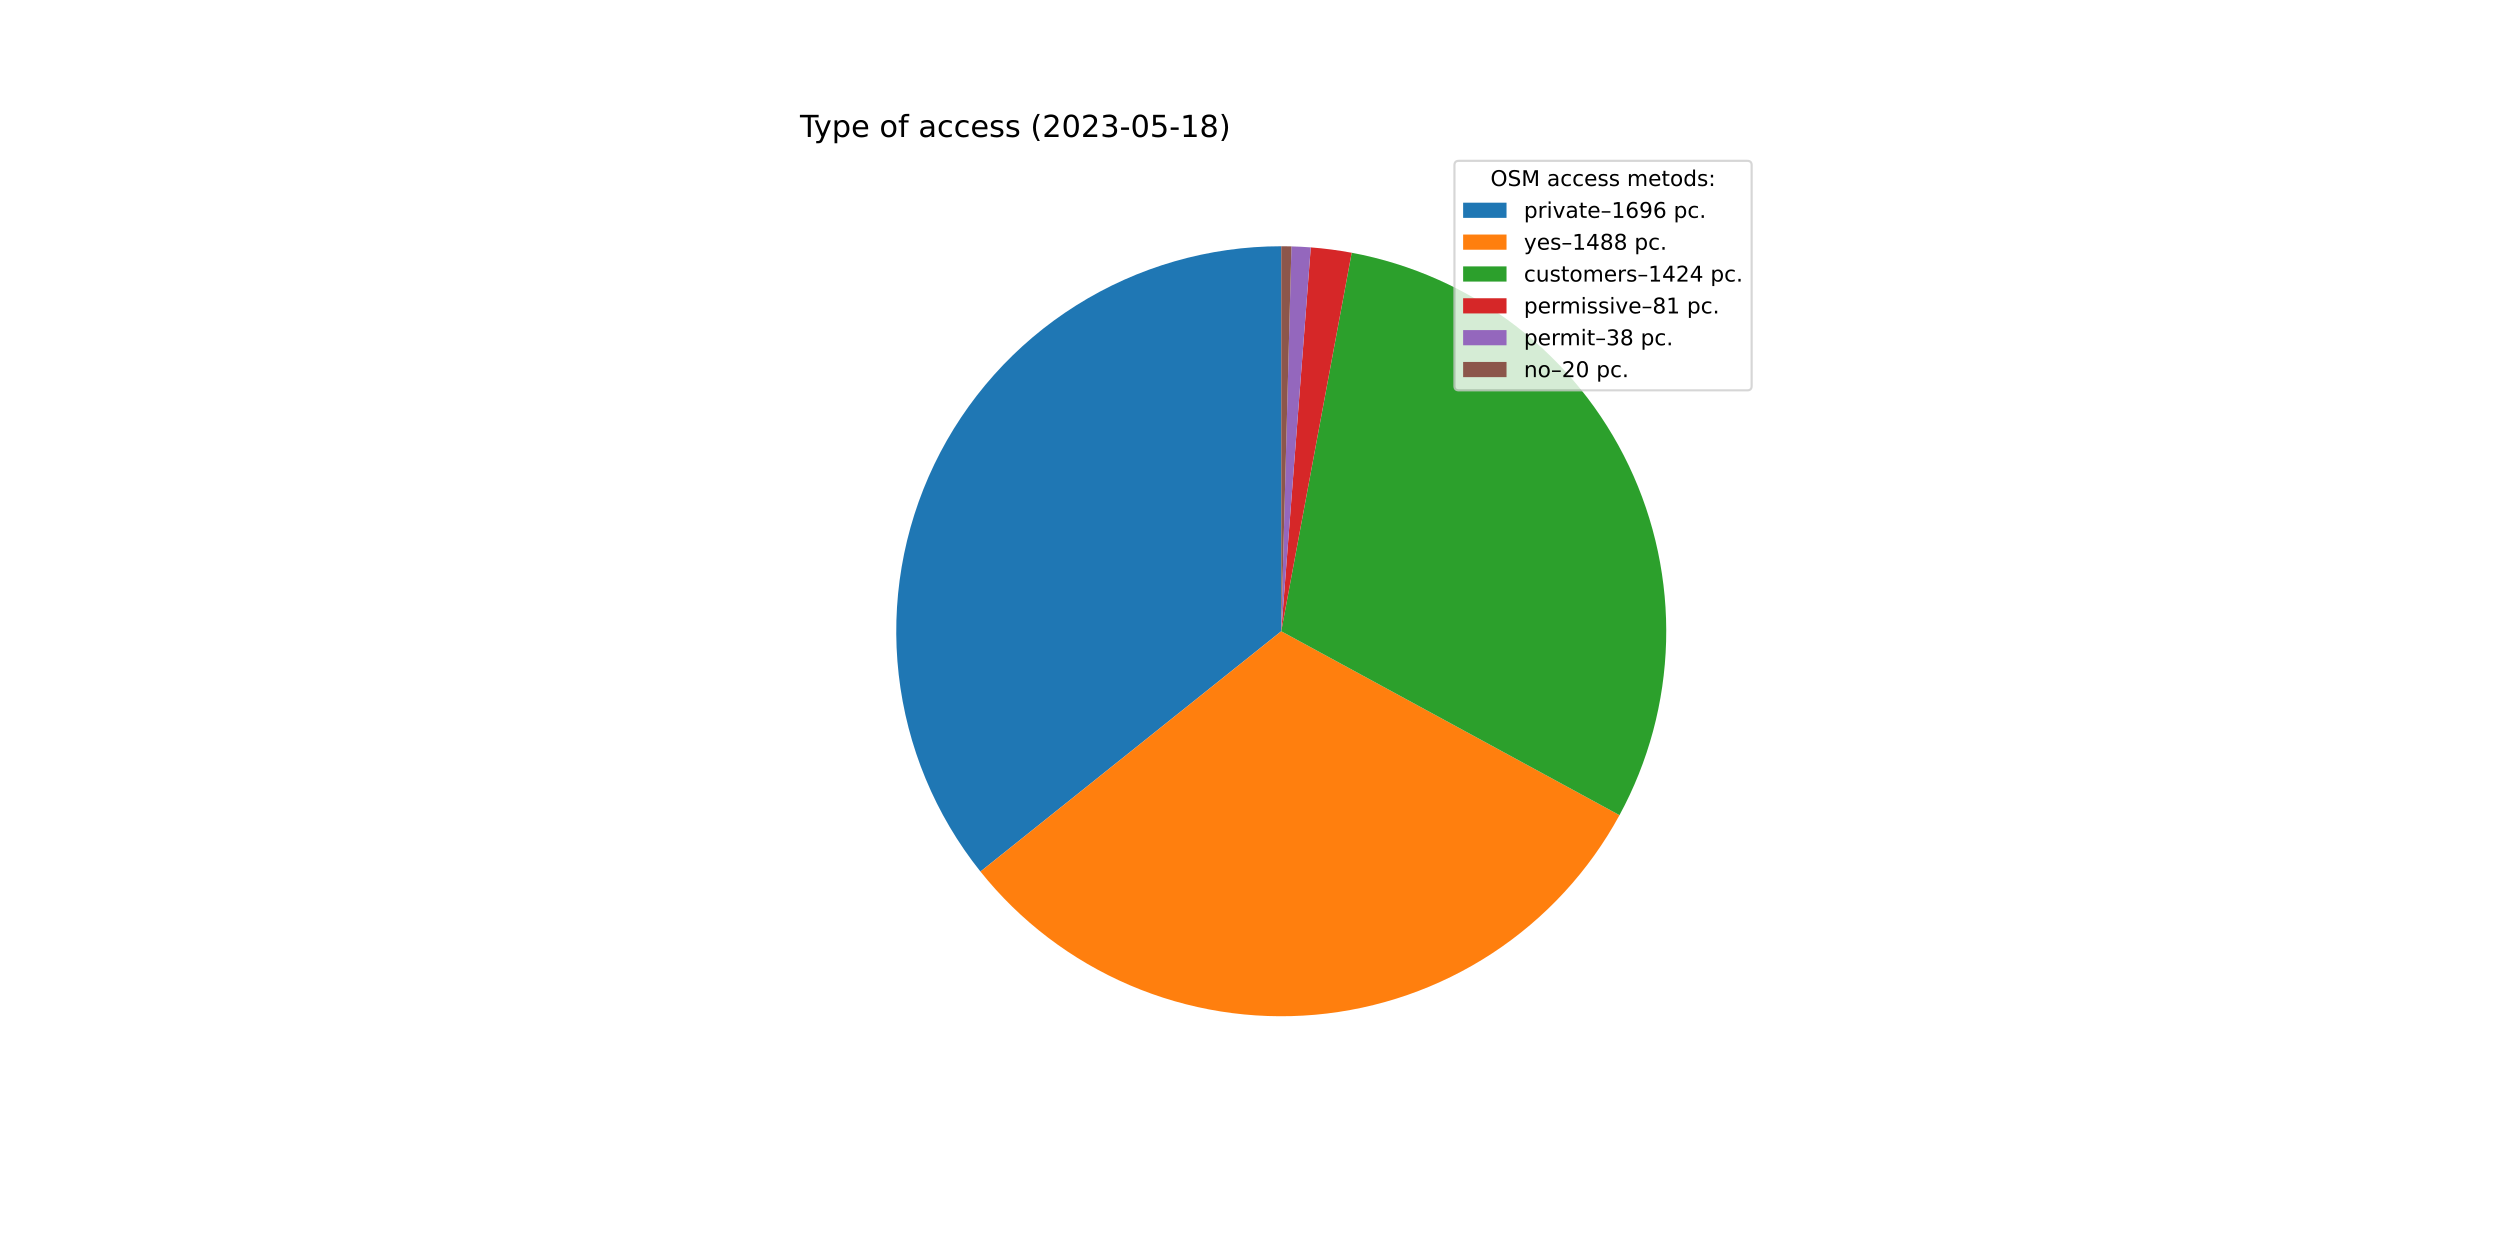
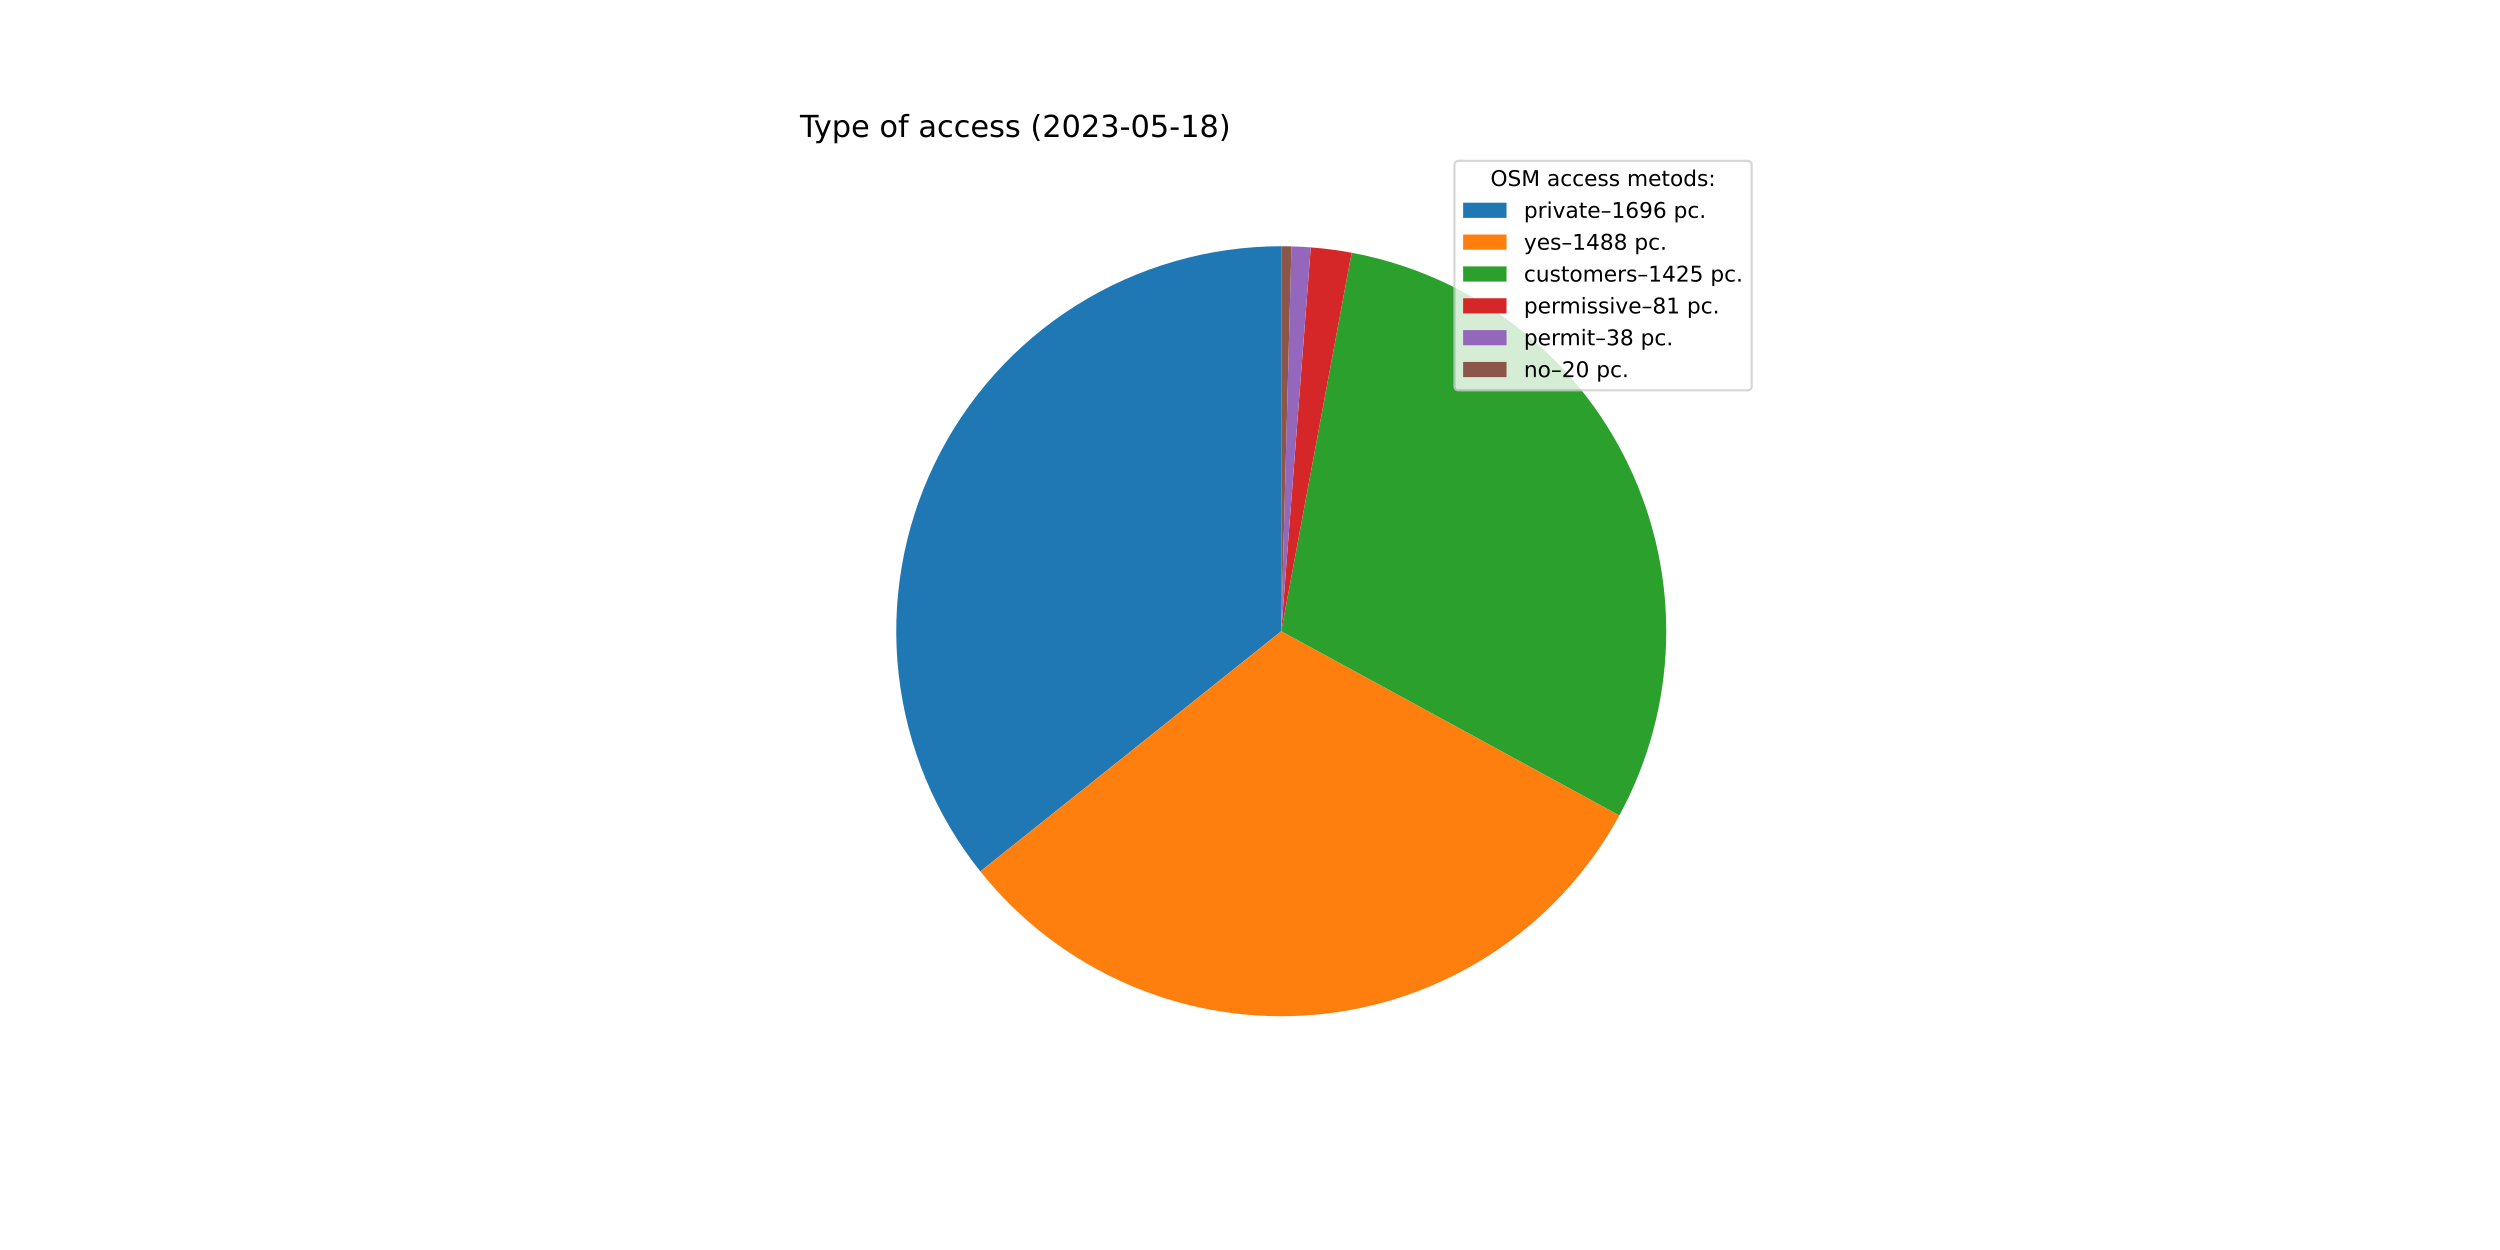
<svg xmlns="http://www.w3.org/2000/svg" xmlns:xlink="http://www.w3.org/1999/xlink" width="1152pt" height="576pt" viewBox="0 0 1152 576" version="1.1">
  <defs>
    <style type="text/css">*{stroke-linejoin: round; stroke-linecap: butt}</style>
  </defs>
  <g id="figure_1">
    <g id="patch_1">
      <path d="M 0 576  L 1152 576  L 1152 0  L 0 0  z " style="fill: #ffffff" />
    </g>
    <g id="axes_1">
      <g id="patch_2">
-         <path d="M 590.4 113.472  C 556.996 113.472 524.261 122.906 495.981 140.684  C 467.701 158.462 445.009 183.871 430.528 213.974  C 416.048 244.076 410.359 277.664 414.12 310.856  C 417.881 344.047 430.942 375.511 451.791 401.61  L 590.4 290.88  L 590.4 113.472  z " style="fill: #1f77b4" />
+         <path d="M 590.4 113.472  C 557.003 113.472 524.275 122.902 495.999 140.673  C 467.723 158.444 445.031 183.843 430.546 213.936  C 416.062 244.028 410.364 277.608 414.113 310.793  C 417.862 343.979 430.906 375.442 451.739 401.545  L 590.4 290.88  L 590.4 113.472  z " style="fill: #1f77b4" />
      </g>
      <g id="patch_3">
-         <path d="M 451.791 401.61  C 470.056 424.474 493.698 442.467 520.602 453.981  C 547.506 465.494 576.845 470.174 605.995 467.601  C 635.146 465.029 663.212 455.283 687.684 439.236  C 712.155 423.189 732.281 401.333 746.259 375.624  L 590.4 290.88  L 451.791 401.61  z " style="fill: #ff7f0e" />
+         <path d="M 451.739 401.545  C 469.989 424.412 493.616 442.414 520.508 453.94  C 547.399 465.467 576.729 470.164 605.875 467.612  C 635.021 465.06 663.088 455.337 687.567 439.312  C 712.046 423.288 732.185 401.454 746.184 375.762  L 590.4 290.88  L 451.739 401.545  z " style="fill: #ff7f0e" />
      </g>
      <g id="patch_4">
-         <path d="M 746.259 375.624  C 759.631 351.031 766.994 323.618 767.744 295.635  C 768.495 267.651 762.611 239.883 750.576 214.609  C 738.541 189.335 720.693 167.264 698.496 150.207  C 676.299 133.151 650.377 121.587 622.856 116.466  L 590.4 290.88  L 746.259 375.624  z " style="fill: #2ca02c" />
+         <path d="M 746.184 375.762  C 759.584 351.169 766.972 323.748 767.741 295.751  C 768.51 267.754 762.638 239.969 750.608 214.677  C 738.578 189.385 720.728 167.297 698.523 150.228  C 676.319 133.159 650.384 121.588 622.849 116.465  L 590.4 290.88  L 746.184 375.762  z " style="fill: #2ca02c" />
      </g>
      <g id="patch_5">
-         <path d="M 622.856 116.466  C 619.739 115.886 616.608 115.39 613.464 114.978  C 610.321 114.565 607.167 114.238 604.006 113.995  L 590.4 290.88  L 622.856 116.466  z " style="fill: #d62728" />
+         <path d="M 622.849 116.465  C 619.733 115.885 616.602 115.389 613.459 114.977  C 610.317 114.565 607.164 114.237 604.003 113.994  L 590.4 290.88  L 622.849 116.465  z " style="fill: #d62728" />
      </g>
      <g id="patch_6">
-         <path d="M 604.006 113.995  C 602.523 113.88 601.039 113.785 599.554 113.708  C 598.069 113.632 596.583 113.574 595.096 113.534  L 590.4 290.88  L 604.006 113.995  z " style="fill: #9467bd" />
+         <path d="M 604.003 113.994  C 602.521 113.88 601.037 113.785 599.552 113.708  C 598.067 113.632 596.581 113.573 595.095 113.534  L 590.4 290.88  L 604.003 113.994  z " style="fill: #9467bd" />
      </g>
      <g id="patch_7">
-         <path d="M 595.096 113.534  C 594.313 113.513 593.531 113.498 592.748 113.488  C 591.965 113.477 591.183 113.472 590.4 113.472  L 590.4 290.88  L 595.096 113.534  z " style="fill: #8c564b" />
+         <path d="M 595.095 113.534  C 594.313 113.513 593.53 113.498 592.748 113.488  C 591.965 113.477 591.183 113.472 590.4 113.472  L 590.4 290.88  L 595.095 113.534  z " style="fill: #8c564b" />
      </g>
      <g id="matplotlib.axis_1" />
      <g id="matplotlib.axis_2" />
      <g id="text_1">
        <g transform="translate(368.64 63.12)scale(0.14 -0.14)">
          <defs>
            <path id="DejaVuSans-54" d="M -19 4666  L 3928 4666  L 3928 4134  L 2272 4134  L 2272 0  L 1638 0  L 1638 4134  L -19 4134  L -19 4666  z " transform="scale(0.015625)" />
            <path id="DejaVuSans-79" d="M 2059 -325  Q 1816 -950 1584 -1140  Q 1353 -1331 966 -1331  L 506 -1331  L 506 -850  L 844 -850  Q 1081 -850 1212 -737  Q 1344 -625 1503 -206  L 1606 56  L 191 3500  L 800 3500  L 1894 763  L 2988 3500  L 3597 3500  L 2059 -325  z " transform="scale(0.015625)" />
            <path id="DejaVuSans-70" d="M 1159 525  L 1159 -1331  L 581 -1331  L 581 3500  L 1159 3500  L 1159 2969  Q 1341 3281 1617 3432  Q 1894 3584 2278 3584  Q 2916 3584 3314 3078  Q 3713 2572 3713 1747  Q 3713 922 3314 415  Q 2916 -91 2278 -91  Q 1894 -91 1617 61  Q 1341 213 1159 525  z M 3116 1747  Q 3116 2381 2855 2742  Q 2594 3103 2138 3103  Q 1681 3103 1420 2742  Q 1159 2381 1159 1747  Q 1159 1113 1420 752  Q 1681 391 2138 391  Q 2594 391 2855 752  Q 3116 1113 3116 1747  z " transform="scale(0.015625)" />
            <path id="DejaVuSans-65" d="M 3597 1894  L 3597 1613  L 953 1613  Q 991 1019 1311 708  Q 1631 397 2203 397  Q 2534 397 2845 478  Q 3156 559 3463 722  L 3463 178  Q 3153 47 2828 -22  Q 2503 -91 2169 -91  Q 1331 -91 842 396  Q 353 884 353 1716  Q 353 2575 817 3079  Q 1281 3584 2069 3584  Q 2775 3584 3186 3129  Q 3597 2675 3597 1894  z M 3022 2063  Q 3016 2534 2758 2815  Q 2500 3097 2075 3097  Q 1594 3097 1305 2825  Q 1016 2553 972 2059  L 3022 2063  z " transform="scale(0.015625)" />
            <path id="DejaVuSans-20" transform="scale(0.015625)" />
            <path id="DejaVuSans-6f" d="M 1959 3097  Q 1497 3097 1228 2736  Q 959 2375 959 1747  Q 959 1119 1226 758  Q 1494 397 1959 397  Q 2419 397 2687 759  Q 2956 1122 2956 1747  Q 2956 2369 2687 2733  Q 2419 3097 1959 3097  z M 1959 3584  Q 2709 3584 3137 3096  Q 3566 2609 3566 1747  Q 3566 888 3137 398  Q 2709 -91 1959 -91  Q 1206 -91 779 398  Q 353 888 353 1747  Q 353 2609 779 3096  Q 1206 3584 1959 3584  z " transform="scale(0.015625)" />
            <path id="DejaVuSans-66" d="M 2375 4863  L 2375 4384  L 1825 4384  Q 1516 4384 1395 4259  Q 1275 4134 1275 3809  L 1275 3500  L 2222 3500  L 2222 3053  L 1275 3053  L 1275 0  L 697 0  L 697 3053  L 147 3053  L 147 3500  L 697 3500  L 697 3744  Q 697 4328 969 4595  Q 1241 4863 1831 4863  L 2375 4863  z " transform="scale(0.015625)" />
            <path id="DejaVuSans-61" d="M 2194 1759  Q 1497 1759 1228 1600  Q 959 1441 959 1056  Q 959 750 1161 570  Q 1363 391 1709 391  Q 2188 391 2477 730  Q 2766 1069 2766 1631  L 2766 1759  L 2194 1759  z M 3341 1997  L 3341 0  L 2766 0  L 2766 531  Q 2569 213 2275 61  Q 1981 -91 1556 -91  Q 1019 -91 701 211  Q 384 513 384 1019  Q 384 1609 779 1909  Q 1175 2209 1959 2209  L 2766 2209  L 2766 2266  Q 2766 2663 2505 2880  Q 2244 3097 1772 3097  Q 1472 3097 1187 3025  Q 903 2953 641 2809  L 641 3341  Q 956 3463 1253 3523  Q 1550 3584 1831 3584  Q 2591 3584 2966 3190  Q 3341 2797 3341 1997  z " transform="scale(0.015625)" />
            <path id="DejaVuSans-63" d="M 3122 3366  L 3122 2828  Q 2878 2963 2633 3030  Q 2388 3097 2138 3097  Q 1578 3097 1268 2742  Q 959 2388 959 1747  Q 959 1106 1268 751  Q 1578 397 2138 397  Q 2388 397 2633 464  Q 2878 531 3122 666  L 3122 134  Q 2881 22 2623 -34  Q 2366 -91 2075 -91  Q 1284 -91 818 406  Q 353 903 353 1747  Q 353 2603 823 3093  Q 1294 3584 2113 3584  Q 2378 3584 2631 3529  Q 2884 3475 3122 3366  z " transform="scale(0.015625)" />
            <path id="DejaVuSans-73" d="M 2834 3397  L 2834 2853  Q 2591 2978 2328 3040  Q 2066 3103 1784 3103  Q 1356 3103 1142 2972  Q 928 2841 928 2578  Q 928 2378 1081 2264  Q 1234 2150 1697 2047  L 1894 2003  Q 2506 1872 2764 1633  Q 3022 1394 3022 966  Q 3022 478 2636 193  Q 2250 -91 1575 -91  Q 1294 -91 989 -36  Q 684 19 347 128  L 347 722  Q 666 556 975 473  Q 1284 391 1588 391  Q 1994 391 2212 530  Q 2431 669 2431 922  Q 2431 1156 2273 1281  Q 2116 1406 1581 1522  L 1381 1569  Q 847 1681 609 1914  Q 372 2147 372 2553  Q 372 3047 722 3315  Q 1072 3584 1716 3584  Q 2034 3584 2315 3537  Q 2597 3491 2834 3397  z " transform="scale(0.015625)" />
            <path id="DejaVuSans-28" d="M 1984 4856  Q 1566 4138 1362 3434  Q 1159 2731 1159 2009  Q 1159 1288 1364 580  Q 1569 -128 1984 -844  L 1484 -844  Q 1016 -109 783 600  Q 550 1309 550 2009  Q 550 2706 781 3412  Q 1013 4119 1484 4856  L 1984 4856  z " transform="scale(0.015625)" />
            <path id="DejaVuSans-32" d="M 1228 531  L 3431 531  L 3431 0  L 469 0  L 469 531  Q 828 903 1448 1529  Q 2069 2156 2228 2338  Q 2531 2678 2651 2914  Q 2772 3150 2772 3378  Q 2772 3750 2511 3984  Q 2250 4219 1831 4219  Q 1534 4219 1204 4116  Q 875 4013 500 3803  L 500 4441  Q 881 4594 1212 4672  Q 1544 4750 1819 4750  Q 2544 4750 2975 4387  Q 3406 4025 3406 3419  Q 3406 3131 3298 2873  Q 3191 2616 2906 2266  Q 2828 2175 2409 1742  Q 1991 1309 1228 531  z " transform="scale(0.015625)" />
            <path id="DejaVuSans-30" d="M 2034 4250  Q 1547 4250 1301 3770  Q 1056 3291 1056 2328  Q 1056 1369 1301 889  Q 1547 409 2034 409  Q 2525 409 2770 889  Q 3016 1369 3016 2328  Q 3016 3291 2770 3770  Q 2525 4250 2034 4250  z M 2034 4750  Q 2819 4750 3233 4129  Q 3647 3509 3647 2328  Q 3647 1150 3233 529  Q 2819 -91 2034 -91  Q 1250 -91 836 529  Q 422 1150 422 2328  Q 422 3509 836 4129  Q 1250 4750 2034 4750  z " transform="scale(0.015625)" />
            <path id="DejaVuSans-33" d="M 2597 2516  Q 3050 2419 3304 2112  Q 3559 1806 3559 1356  Q 3559 666 3084 287  Q 2609 -91 1734 -91  Q 1441 -91 1130 -33  Q 819 25 488 141  L 488 750  Q 750 597 1062 519  Q 1375 441 1716 441  Q 2309 441 2620 675  Q 2931 909 2931 1356  Q 2931 1769 2642 2001  Q 2353 2234 1838 2234  L 1294 2234  L 1294 2753  L 1863 2753  Q 2328 2753 2575 2939  Q 2822 3125 2822 3475  Q 2822 3834 2567 4026  Q 2313 4219 1838 4219  Q 1578 4219 1281 4162  Q 984 4106 628 3988  L 628 4550  Q 988 4650 1302 4700  Q 1616 4750 1894 4750  Q 2613 4750 3031 4423  Q 3450 4097 3450 3541  Q 3450 3153 3228 2886  Q 3006 2619 2597 2516  z " transform="scale(0.015625)" />
            <path id="DejaVuSans-2d" d="M 313 2009  L 1997 2009  L 1997 1497  L 313 1497  L 313 2009  z " transform="scale(0.015625)" />
            <path id="DejaVuSans-35" d="M 691 4666  L 3169 4666  L 3169 4134  L 1269 4134  L 1269 2991  Q 1406 3038 1543 3061  Q 1681 3084 1819 3084  Q 2600 3084 3056 2656  Q 3513 2228 3513 1497  Q 3513 744 3044 326  Q 2575 -91 1722 -91  Q 1428 -91 1123 -41  Q 819 9 494 109  L 494 744  Q 775 591 1075 516  Q 1375 441 1709 441  Q 2250 441 2565 725  Q 2881 1009 2881 1497  Q 2881 1984 2565 2268  Q 2250 2553 1709 2553  Q 1456 2553 1204 2497  Q 953 2441 691 2322  L 691 4666  z " transform="scale(0.015625)" />
            <path id="DejaVuSans-31" d="M 794 531  L 1825 531  L 1825 4091  L 703 3866  L 703 4441  L 1819 4666  L 2450 4666  L 2450 531  L 3481 531  L 3481 0  L 794 0  L 794 531  z " transform="scale(0.015625)" />
            <path id="DejaVuSans-38" d="M 2034 2216  Q 1584 2216 1326 1975  Q 1069 1734 1069 1313  Q 1069 891 1326 650  Q 1584 409 2034 409  Q 2484 409 2743 651  Q 3003 894 3003 1313  Q 3003 1734 2745 1975  Q 2488 2216 2034 2216  z M 1403 2484  Q 997 2584 770 2862  Q 544 3141 544 3541  Q 544 4100 942 4425  Q 1341 4750 2034 4750  Q 2731 4750 3128 4425  Q 3525 4100 3525 3541  Q 3525 3141 3298 2862  Q 3072 2584 2669 2484  Q 3125 2378 3379 2068  Q 3634 1759 3634 1313  Q 3634 634 3220 271  Q 2806 -91 2034 -91  Q 1263 -91 848 271  Q 434 634 434 1313  Q 434 1759 690 2068  Q 947 2378 1403 2484  z M 1172 3481  Q 1172 3119 1398 2916  Q 1625 2713 2034 2713  Q 2441 2713 2670 2916  Q 2900 3119 2900 3481  Q 2900 3844 2670 4047  Q 2441 4250 2034 4250  Q 1625 4250 1398 4047  Q 1172 3844 1172 3481  z " transform="scale(0.015625)" />
            <path id="DejaVuSans-29" d="M 513 4856  L 1013 4856  Q 1481 4119 1714 3412  Q 1947 2706 1947 2009  Q 1947 1309 1714 600  Q 1481 -109 1013 -844  L 513 -844  Q 928 -128 1133 580  Q 1338 1288 1338 2009  Q 1338 2731 1133 3434  Q 928 4138 513 4856  z " transform="scale(0.015625)" />
          </defs>
          <use xlink:href="#DejaVuSans-54" />
          <use xlink:href="#DejaVuSans-79" x="45.459" />
          <use xlink:href="#DejaVuSans-70" x="104.639" />
          <use xlink:href="#DejaVuSans-65" x="168.115" />
          <use xlink:href="#DejaVuSans-20" x="229.639" />
          <use xlink:href="#DejaVuSans-6f" x="261.426" />
          <use xlink:href="#DejaVuSans-66" x="322.607" />
          <use xlink:href="#DejaVuSans-20" x="357.812" />
          <use xlink:href="#DejaVuSans-61" x="389.6" />
          <use xlink:href="#DejaVuSans-63" x="450.879" />
          <use xlink:href="#DejaVuSans-63" x="505.859" />
          <use xlink:href="#DejaVuSans-65" x="560.84" />
          <use xlink:href="#DejaVuSans-73" x="622.363" />
          <use xlink:href="#DejaVuSans-73" x="674.463" />
          <use xlink:href="#DejaVuSans-20" x="726.562" />
          <use xlink:href="#DejaVuSans-28" x="758.35" />
          <use xlink:href="#DejaVuSans-32" x="797.363" />
          <use xlink:href="#DejaVuSans-30" x="860.986" />
          <use xlink:href="#DejaVuSans-32" x="924.609" />
          <use xlink:href="#DejaVuSans-33" x="988.232" />
          <use xlink:href="#DejaVuSans-2d" x="1051.855" />
          <use xlink:href="#DejaVuSans-30" x="1087.939" />
          <use xlink:href="#DejaVuSans-35" x="1151.562" />
          <use xlink:href="#DejaVuSans-2d" x="1215.186" />
          <use xlink:href="#DejaVuSans-31" x="1251.27" />
          <use xlink:href="#DejaVuSans-38" x="1314.893" />
          <use xlink:href="#DejaVuSans-29" x="1378.516" />
        </g>
      </g>
      <g id="legend_1">
        <g id="patch_8">
          <path d="M 672.208 179.867  L 805.16 179.867  Q 807.16 179.867 807.16 177.867  L 807.16 76.12  Q 807.16 74.12 805.16 74.12  L 672.208 74.12  Q 670.208 74.12 670.208 76.12  L 670.208 177.867  Q 670.208 179.867 672.208 179.867  z " style="fill: #ffffff; opacity: 0.8; stroke: #cccccc; stroke-linejoin: miter" />
        </g>
        <g id="text_2">
          <g transform="translate(686.8038 85.71844)scale(0.1 -0.1)">
            <defs>
              <path id="DejaVuSans-4f" d="M 2522 4238  Q 1834 4238 1429 3725  Q 1025 3213 1025 2328  Q 1025 1447 1429 934  Q 1834 422 2522 422  Q 3209 422 3611 934  Q 4013 1447 4013 2328  Q 4013 3213 3611 3725  Q 3209 4238 2522 4238  z M 2522 4750  Q 3503 4750 4090 4092  Q 4678 3434 4678 2328  Q 4678 1225 4090 567  Q 3503 -91 2522 -91  Q 1538 -91 948 565  Q 359 1222 359 2328  Q 359 3434 948 4092  Q 1538 4750 2522 4750  z " transform="scale(0.015625)" />
              <path id="DejaVuSans-53" d="M 3425 4513  L 3425 3897  Q 3066 4069 2747 4153  Q 2428 4238 2131 4238  Q 1616 4238 1336 4038  Q 1056 3838 1056 3469  Q 1056 3159 1242 3001  Q 1428 2844 1947 2747  L 2328 2669  Q 3034 2534 3370 2195  Q 3706 1856 3706 1288  Q 3706 609 3251 259  Q 2797 -91 1919 -91  Q 1588 -91 1214 -16  Q 841 59 441 206  L 441 856  Q 825 641 1194 531  Q 1563 422 1919 422  Q 2459 422 2753 634  Q 3047 847 3047 1241  Q 3047 1584 2836 1778  Q 2625 1972 2144 2069  L 1759 2144  Q 1053 2284 737 2584  Q 422 2884 422 3419  Q 422 4038 858 4394  Q 1294 4750 2059 4750  Q 2388 4750 2728 4690  Q 3069 4631 3425 4513  z " transform="scale(0.015625)" />
              <path id="DejaVuSans-4d" d="M 628 4666  L 1569 4666  L 2759 1491  L 3956 4666  L 4897 4666  L 4897 0  L 4281 0  L 4281 4097  L 3078 897  L 2444 897  L 1241 4097  L 1241 0  L 628 0  L 628 4666  z " transform="scale(0.015625)" />
              <path id="DejaVuSans-6d" d="M 3328 2828  Q 3544 3216 3844 3400  Q 4144 3584 4550 3584  Q 5097 3584 5394 3201  Q 5691 2819 5691 2113  L 5691 0  L 5113 0  L 5113 2094  Q 5113 2597 4934 2840  Q 4756 3084 4391 3084  Q 3944 3084 3684 2787  Q 3425 2491 3425 1978  L 3425 0  L 2847 0  L 2847 2094  Q 2847 2600 2669 2842  Q 2491 3084 2119 3084  Q 1678 3084 1418 2786  Q 1159 2488 1159 1978  L 1159 0  L 581 0  L 581 3500  L 1159 3500  L 1159 2956  Q 1356 3278 1631 3431  Q 1906 3584 2284 3584  Q 2666 3584 2933 3390  Q 3200 3197 3328 2828  z " transform="scale(0.015625)" />
              <path id="DejaVuSans-74" d="M 1172 4494  L 1172 3500  L 2356 3500  L 2356 3053  L 1172 3053  L 1172 1153  Q 1172 725 1289 603  Q 1406 481 1766 481  L 2356 481  L 2356 0  L 1766 0  Q 1100 0 847 248  Q 594 497 594 1153  L 594 3053  L 172 3053  L 172 3500  L 594 3500  L 594 4494  L 1172 4494  z " transform="scale(0.015625)" />
              <path id="DejaVuSans-64" d="M 2906 2969  L 2906 4863  L 3481 4863  L 3481 0  L 2906 0  L 2906 525  Q 2725 213 2448 61  Q 2172 -91 1784 -91  Q 1150 -91 751 415  Q 353 922 353 1747  Q 353 2572 751 3078  Q 1150 3584 1784 3584  Q 2172 3584 2448 3432  Q 2725 3281 2906 2969  z M 947 1747  Q 947 1113 1208 752  Q 1469 391 1925 391  Q 2381 391 2643 752  Q 2906 1113 2906 1747  Q 2906 2381 2643 2742  Q 2381 3103 1925 3103  Q 1469 3103 1208 2742  Q 947 2381 947 1747  z " transform="scale(0.015625)" />
              <path id="DejaVuSans-3a" d="M 750 794  L 1409 794  L 1409 0  L 750 0  L 750 794  z M 750 3309  L 1409 3309  L 1409 2516  L 750 2516  L 750 3309  z " transform="scale(0.015625)" />
            </defs>
            <use xlink:href="#DejaVuSans-4f" />
            <use xlink:href="#DejaVuSans-53" x="78.711" />
            <use xlink:href="#DejaVuSans-4d" x="142.188" />
            <use xlink:href="#DejaVuSans-20" x="228.467" />
            <use xlink:href="#DejaVuSans-61" x="260.254" />
            <use xlink:href="#DejaVuSans-63" x="321.533" />
            <use xlink:href="#DejaVuSans-63" x="376.514" />
            <use xlink:href="#DejaVuSans-65" x="431.494" />
            <use xlink:href="#DejaVuSans-73" x="493.018" />
            <use xlink:href="#DejaVuSans-73" x="545.117" />
            <use xlink:href="#DejaVuSans-20" x="597.217" />
            <use xlink:href="#DejaVuSans-6d" x="629.004" />
            <use xlink:href="#DejaVuSans-65" x="726.416" />
            <use xlink:href="#DejaVuSans-74" x="787.939" />
            <use xlink:href="#DejaVuSans-6f" x="827.148" />
            <use xlink:href="#DejaVuSans-64" x="888.33" />
            <use xlink:href="#DejaVuSans-73" x="951.807" />
            <use xlink:href="#DejaVuSans-3a" x="1003.906" />
          </g>
        </g>
        <g id="patch_9">
          <path d="M 674.208 100.397  L 694.208 100.397  L 694.208 93.397  L 674.208 93.397  z " style="fill: #1f77b4" />
        </g>
        <g id="text_3">
          <g transform="translate(702.2084 100.3966)scale(0.1 -0.1)">
            <defs>
              <path id="DejaVuSans-72" d="M 2631 2963  Q 2534 3019 2420 3045  Q 2306 3072 2169 3072  Q 1681 3072 1420 2755  Q 1159 2438 1159 1844  L 1159 0  L 581 0  L 581 3500  L 1159 3500  L 1159 2956  Q 1341 3275 1631 3429  Q 1922 3584 2338 3584  Q 2397 3584 2469 3576  Q 2541 3569 2628 3553  L 2631 2963  z " transform="scale(0.015625)" />
              <path id="DejaVuSans-69" d="M 603 3500  L 1178 3500  L 1178 0  L 603 0  L 603 3500  z M 603 4863  L 1178 4863  L 1178 4134  L 603 4134  L 603 4863  z " transform="scale(0.015625)" />
              <path id="DejaVuSans-76" d="M 191 3500  L 800 3500  L 1894 563  L 2988 3500  L 3597 3500  L 2284 0  L 1503 0  L 191 3500  z " transform="scale(0.015625)" />
              <path id="DejaVuSans-2013" d="M 313 1978  L 2888 1978  L 2888 1528  L 313 1528  L 313 1978  z " transform="scale(0.015625)" />
              <path id="DejaVuSans-36" d="M 2113 2584  Q 1688 2584 1439 2293  Q 1191 2003 1191 1497  Q 1191 994 1439 701  Q 1688 409 2113 409  Q 2538 409 2786 701  Q 3034 994 3034 1497  Q 3034 2003 2786 2293  Q 2538 2584 2113 2584  z M 3366 4563  L 3366 3988  Q 3128 4100 2886 4159  Q 2644 4219 2406 4219  Q 1781 4219 1451 3797  Q 1122 3375 1075 2522  Q 1259 2794 1537 2939  Q 1816 3084 2150 3084  Q 2853 3084 3261 2657  Q 3669 2231 3669 1497  Q 3669 778 3244 343  Q 2819 -91 2113 -91  Q 1303 -91 875 529  Q 447 1150 447 2328  Q 447 3434 972 4092  Q 1497 4750 2381 4750  Q 2619 4750 2861 4703  Q 3103 4656 3366 4563  z " transform="scale(0.015625)" />
              <path id="DejaVuSans-39" d="M 703 97  L 703 672  Q 941 559 1184 500  Q 1428 441 1663 441  Q 2288 441 2617 861  Q 2947 1281 2994 2138  Q 2813 1869 2534 1725  Q 2256 1581 1919 1581  Q 1219 1581 811 2004  Q 403 2428 403 3163  Q 403 3881 828 4315  Q 1253 4750 1959 4750  Q 2769 4750 3195 4129  Q 3622 3509 3622 2328  Q 3622 1225 3098 567  Q 2575 -91 1691 -91  Q 1453 -91 1209 -44  Q 966 3 703 97  z M 1959 2075  Q 2384 2075 2632 2365  Q 2881 2656 2881 3163  Q 2881 3666 2632 3958  Q 2384 4250 1959 4250  Q 1534 4250 1286 3958  Q 1038 3666 1038 3163  Q 1038 2656 1286 2365  Q 1534 2075 1959 2075  z " transform="scale(0.015625)" />
              <path id="DejaVuSans-2e" d="M 684 794  L 1344 794  L 1344 0  L 684 0  L 684 794  z " transform="scale(0.015625)" />
            </defs>
            <use xlink:href="#DejaVuSans-70" />
            <use xlink:href="#DejaVuSans-72" x="63.477" />
            <use xlink:href="#DejaVuSans-69" x="104.59" />
            <use xlink:href="#DejaVuSans-76" x="132.373" />
            <use xlink:href="#DejaVuSans-61" x="191.553" />
            <use xlink:href="#DejaVuSans-74" x="252.832" />
            <use xlink:href="#DejaVuSans-65" x="292.041" />
            <use xlink:href="#DejaVuSans-2013" x="353.564" />
            <use xlink:href="#DejaVuSans-31" x="403.564" />
            <use xlink:href="#DejaVuSans-36" x="467.188" />
            <use xlink:href="#DejaVuSans-39" x="530.811" />
            <use xlink:href="#DejaVuSans-36" x="594.434" />
            <use xlink:href="#DejaVuSans-20" x="658.057" />
            <use xlink:href="#DejaVuSans-70" x="689.844" />
            <use xlink:href="#DejaVuSans-63" x="753.32" />
            <use xlink:href="#DejaVuSans-2e" x="808.301" />
          </g>
        </g>
        <g id="patch_10">
          <path d="M 674.208 115.075  L 694.208 115.075  L 694.208 108.075  L 674.208 108.075  z " style="fill: #ff7f0e" />
        </g>
        <g id="text_4">
          <g transform="translate(702.2084 115.0747)scale(0.1 -0.1)">
            <defs>
              <path id="DejaVuSans-34" d="M 2419 4116  L 825 1625  L 2419 1625  L 2419 4116  z M 2253 4666  L 3047 4666  L 3047 1625  L 3713 1625  L 3713 1100  L 3047 1100  L 3047 0  L 2419 0  L 2419 1100  L 313 1100  L 313 1709  L 2253 4666  z " transform="scale(0.015625)" />
            </defs>
            <use xlink:href="#DejaVuSans-79" />
            <use xlink:href="#DejaVuSans-65" x="59.18" />
            <use xlink:href="#DejaVuSans-73" x="120.703" />
            <use xlink:href="#DejaVuSans-2013" x="172.803" />
            <use xlink:href="#DejaVuSans-31" x="222.803" />
            <use xlink:href="#DejaVuSans-34" x="286.426" />
            <use xlink:href="#DejaVuSans-38" x="350.049" />
            <use xlink:href="#DejaVuSans-38" x="413.672" />
            <use xlink:href="#DejaVuSans-20" x="477.295" />
            <use xlink:href="#DejaVuSans-70" x="509.082" />
            <use xlink:href="#DejaVuSans-63" x="572.559" />
            <use xlink:href="#DejaVuSans-2e" x="627.539" />
          </g>
        </g>
        <g id="patch_11">
          <path d="M 674.208 129.753  L 694.208 129.753  L 694.208 122.753  L 674.208 122.753  z " style="fill: #2ca02c" />
        </g>
        <g id="text_5">
          <g transform="translate(702.2084 129.7528)scale(0.1 -0.1)">
            <defs>
              <path id="DejaVuSans-75" d="M 544 1381  L 544 3500  L 1119 3500  L 1119 1403  Q 1119 906 1312 657  Q 1506 409 1894 409  Q 2359 409 2629 706  Q 2900 1003 2900 1516  L 2900 3500  L 3475 3500  L 3475 0  L 2900 0  L 2900 538  Q 2691 219 2414 64  Q 2138 -91 1772 -91  Q 1169 -91 856 284  Q 544 659 544 1381  z M 1991 3584  L 1991 3584  z " transform="scale(0.015625)" />
            </defs>
            <use xlink:href="#DejaVuSans-63" />
            <use xlink:href="#DejaVuSans-75" x="54.98" />
            <use xlink:href="#DejaVuSans-73" x="118.359" />
            <use xlink:href="#DejaVuSans-74" x="170.459" />
            <use xlink:href="#DejaVuSans-6f" x="209.668" />
            <use xlink:href="#DejaVuSans-6d" x="270.85" />
            <use xlink:href="#DejaVuSans-65" x="368.262" />
            <use xlink:href="#DejaVuSans-72" x="429.785" />
            <use xlink:href="#DejaVuSans-73" x="470.898" />
            <use xlink:href="#DejaVuSans-2013" x="522.998" />
            <use xlink:href="#DejaVuSans-31" x="572.998" />
            <use xlink:href="#DejaVuSans-34" x="636.621" />
            <use xlink:href="#DejaVuSans-32" x="700.244" />
-             <use xlink:href="#DejaVuSans-34" x="763.867" />
+             <use xlink:href="#DejaVuSans-35" x="763.867" />
            <use xlink:href="#DejaVuSans-20" x="827.49" />
            <use xlink:href="#DejaVuSans-70" x="859.277" />
            <use xlink:href="#DejaVuSans-63" x="922.754" />
            <use xlink:href="#DejaVuSans-2e" x="977.734" />
          </g>
        </g>
        <g id="patch_12">
          <path d="M 674.208 144.431  L 694.208 144.431  L 694.208 137.431  L 674.208 137.431  z " style="fill: #d62728" />
        </g>
        <g id="text_6">
          <g transform="translate(702.2084 144.4309)scale(0.1 -0.1)">
            <use xlink:href="#DejaVuSans-70" />
            <use xlink:href="#DejaVuSans-65" x="63.477" />
            <use xlink:href="#DejaVuSans-72" x="125" />
            <use xlink:href="#DejaVuSans-6d" x="164.363" />
            <use xlink:href="#DejaVuSans-69" x="261.775" />
            <use xlink:href="#DejaVuSans-73" x="289.559" />
            <use xlink:href="#DejaVuSans-73" x="341.658" />
            <use xlink:href="#DejaVuSans-69" x="393.758" />
            <use xlink:href="#DejaVuSans-76" x="421.541" />
            <use xlink:href="#DejaVuSans-65" x="480.721" />
            <use xlink:href="#DejaVuSans-2013" x="542.244" />
            <use xlink:href="#DejaVuSans-38" x="592.244" />
            <use xlink:href="#DejaVuSans-31" x="655.867" />
            <use xlink:href="#DejaVuSans-20" x="719.49" />
            <use xlink:href="#DejaVuSans-70" x="751.277" />
            <use xlink:href="#DejaVuSans-63" x="814.754" />
            <use xlink:href="#DejaVuSans-2e" x="869.734" />
          </g>
        </g>
        <g id="patch_13">
          <path d="M 674.208 159.109  L 694.208 159.109  L 694.208 152.109  L 674.208 152.109  z " style="fill: #9467bd" />
        </g>
        <g id="text_7">
          <g transform="translate(702.2084 159.1091)scale(0.1 -0.1)">
            <use xlink:href="#DejaVuSans-70" />
            <use xlink:href="#DejaVuSans-65" x="63.477" />
            <use xlink:href="#DejaVuSans-72" x="125" />
            <use xlink:href="#DejaVuSans-6d" x="164.363" />
            <use xlink:href="#DejaVuSans-69" x="261.775" />
            <use xlink:href="#DejaVuSans-74" x="289.559" />
            <use xlink:href="#DejaVuSans-2013" x="328.768" />
            <use xlink:href="#DejaVuSans-33" x="378.768" />
            <use xlink:href="#DejaVuSans-38" x="442.391" />
            <use xlink:href="#DejaVuSans-20" x="506.014" />
            <use xlink:href="#DejaVuSans-70" x="537.801" />
            <use xlink:href="#DejaVuSans-63" x="601.277" />
            <use xlink:href="#DejaVuSans-2e" x="656.258" />
          </g>
        </g>
        <g id="patch_14">
          <path d="M 674.208 173.787  L 694.208 173.787  L 694.208 166.787  L 674.208 166.787  z " style="fill: #8c564b" />
        </g>
        <g id="text_8">
          <g transform="translate(702.2084 173.7872)scale(0.1 -0.1)">
            <defs>
              <path id="DejaVuSans-6e" d="M 3513 2113  L 3513 0  L 2938 0  L 2938 2094  Q 2938 2591 2744 2837  Q 2550 3084 2163 3084  Q 1697 3084 1428 2787  Q 1159 2491 1159 1978  L 1159 0  L 581 0  L 581 3500  L 1159 3500  L 1159 2956  Q 1366 3272 1645 3428  Q 1925 3584 2291 3584  Q 2894 3584 3203 3211  Q 3513 2838 3513 2113  z " transform="scale(0.015625)" />
            </defs>
            <use xlink:href="#DejaVuSans-6e" />
            <use xlink:href="#DejaVuSans-6f" x="63.379" />
            <use xlink:href="#DejaVuSans-2013" x="124.561" />
            <use xlink:href="#DejaVuSans-32" x="174.561" />
            <use xlink:href="#DejaVuSans-30" x="238.184" />
            <use xlink:href="#DejaVuSans-20" x="301.807" />
            <use xlink:href="#DejaVuSans-70" x="333.594" />
            <use xlink:href="#DejaVuSans-63" x="397.07" />
            <use xlink:href="#DejaVuSans-2e" x="452.051" />
          </g>
        </g>
      </g>
    </g>
  </g>
</svg>
